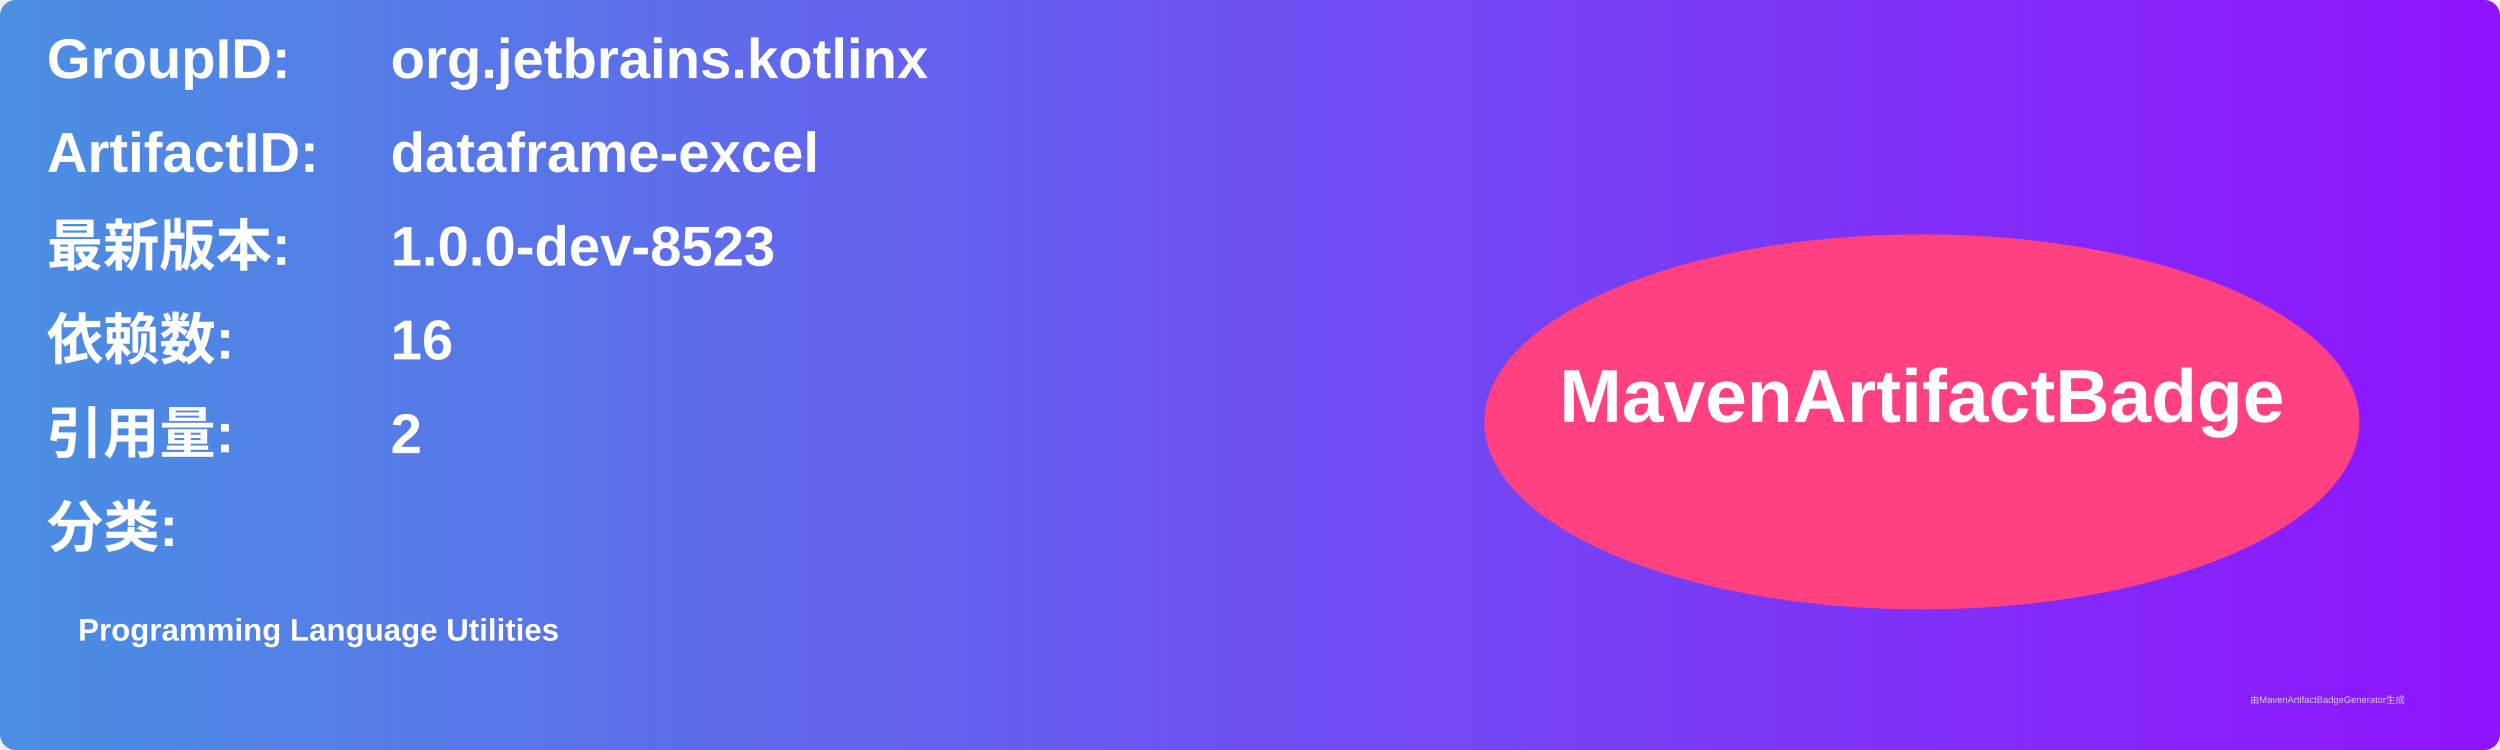
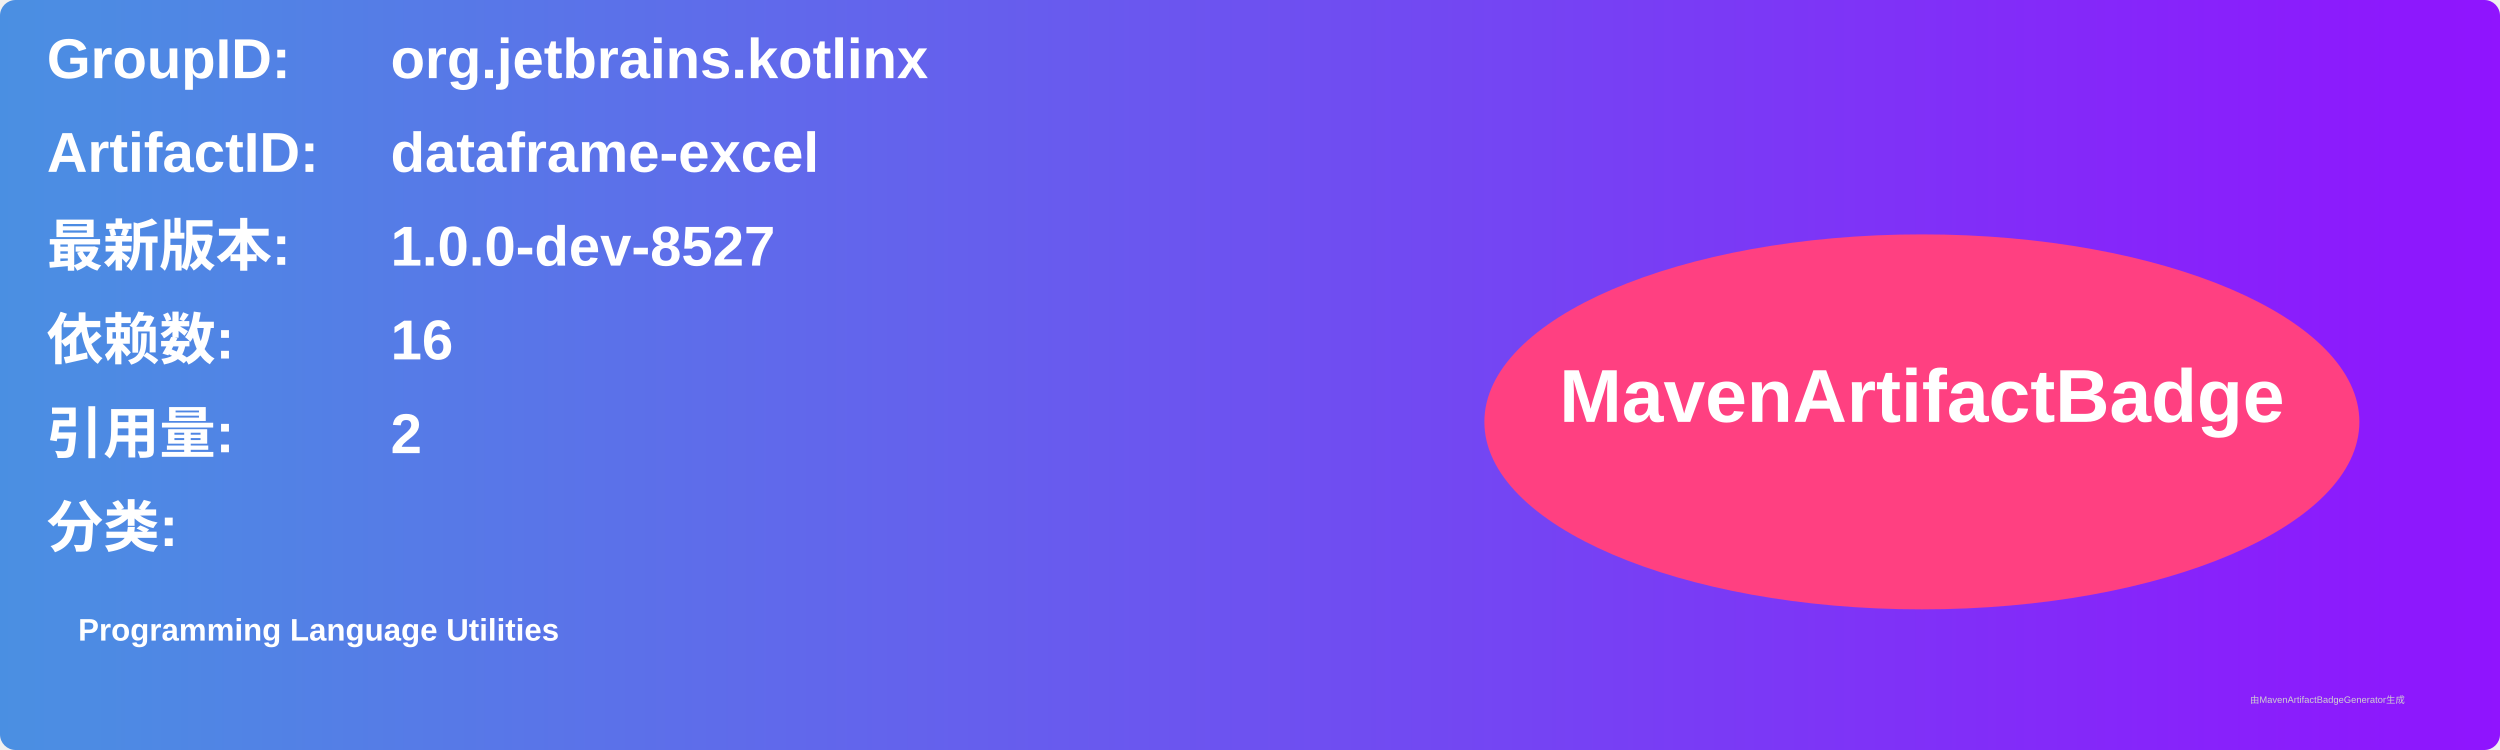
<svg xmlns="http://www.w3.org/2000/svg" width="800" height="240" viewBox="0 0 800 240">
  <linearGradient id="grad" x1="0%" y1="0%" x2="100%" y2="0%">
    <stop offset="0%" stop-color="#4a90e2" />
    <stop offset="100%" stop-color="#9013fe" />
  </linearGradient>
  <rect width="100%" height="100%" rx="5" ry="5" fill="url(#grad)" />
  <g transform="translate(15, 15)">
    <text x="0" y="10" font-family="Arial" font-size="18" fill="white" font-weight="bold" width="260">GroupID:</text>
    <text x="110" y="10" font-family="Arial" font-size="18" fill="white" font-weight="bold" width="460">org.jetbrains.kotlinx</text>
    <text x="0" y="40" font-family="Arial" font-size="18" fill="white" font-weight="bold" width="260">ArtifactID:</text>
    <text x="110" y="40" font-family="Arial" font-size="18" fill="white" font-weight="bold" width="460">dataframe-excel</text>
    <text x="0" y="70" font-family="Arial" font-size="18" fill="white" font-weight="bold">最新版本:</text>
    <text x="110" y="70" font-family="Arial" font-size="18" fill="white" font-weight="bold">
-       <tspan font-weight="bold">1.0.0-dev-8523</tspan>
+       <tspan font-weight="bold">1.0.0-dev-8527</tspan>
    </text>
    <text x="0" y="100" font-family="Arial" font-size="18" fill="white" font-weight="bold">依赖数: </text>
    <text x="110" y="100" font-family="Arial" font-size="18" fill="white">
      <tspan font-weight="bold">16</tspan>
    </text>
    <text x="0" y="130" font-family="Arial" font-size="18" fill="white" font-weight="bold">引用量: </text>
    <text x="110" y="130" font-family="Arial" font-size="18" fill="white">
      <tspan font-weight="bold">2</tspan>
    </text>
    <text x="0" y="160" font-family="Arial" font-size="18" fill="white" font-weight="bold">分类:</text>
    <text x="10" y="190" font-family="Arial" font-size="10" fill="white">
      <tspan font-weight="bold">Programming Language Utilities</tspan>
    </text>
    <ellipse cx="600" cy="120" rx="140" ry="60" fill="#ff4081" />
    <text x="600" y="120" text-anchor="middle" font-family="Arial" font-size="24" fill="white" font-weight="bold">MavenArtifactBadge</text>
  </g>
  <text x="720" y="225" font-family="Arial" font-size="3" fill="#d0d0d0">由MavenArtifactBadgeGenerator生成</text>
</svg>
